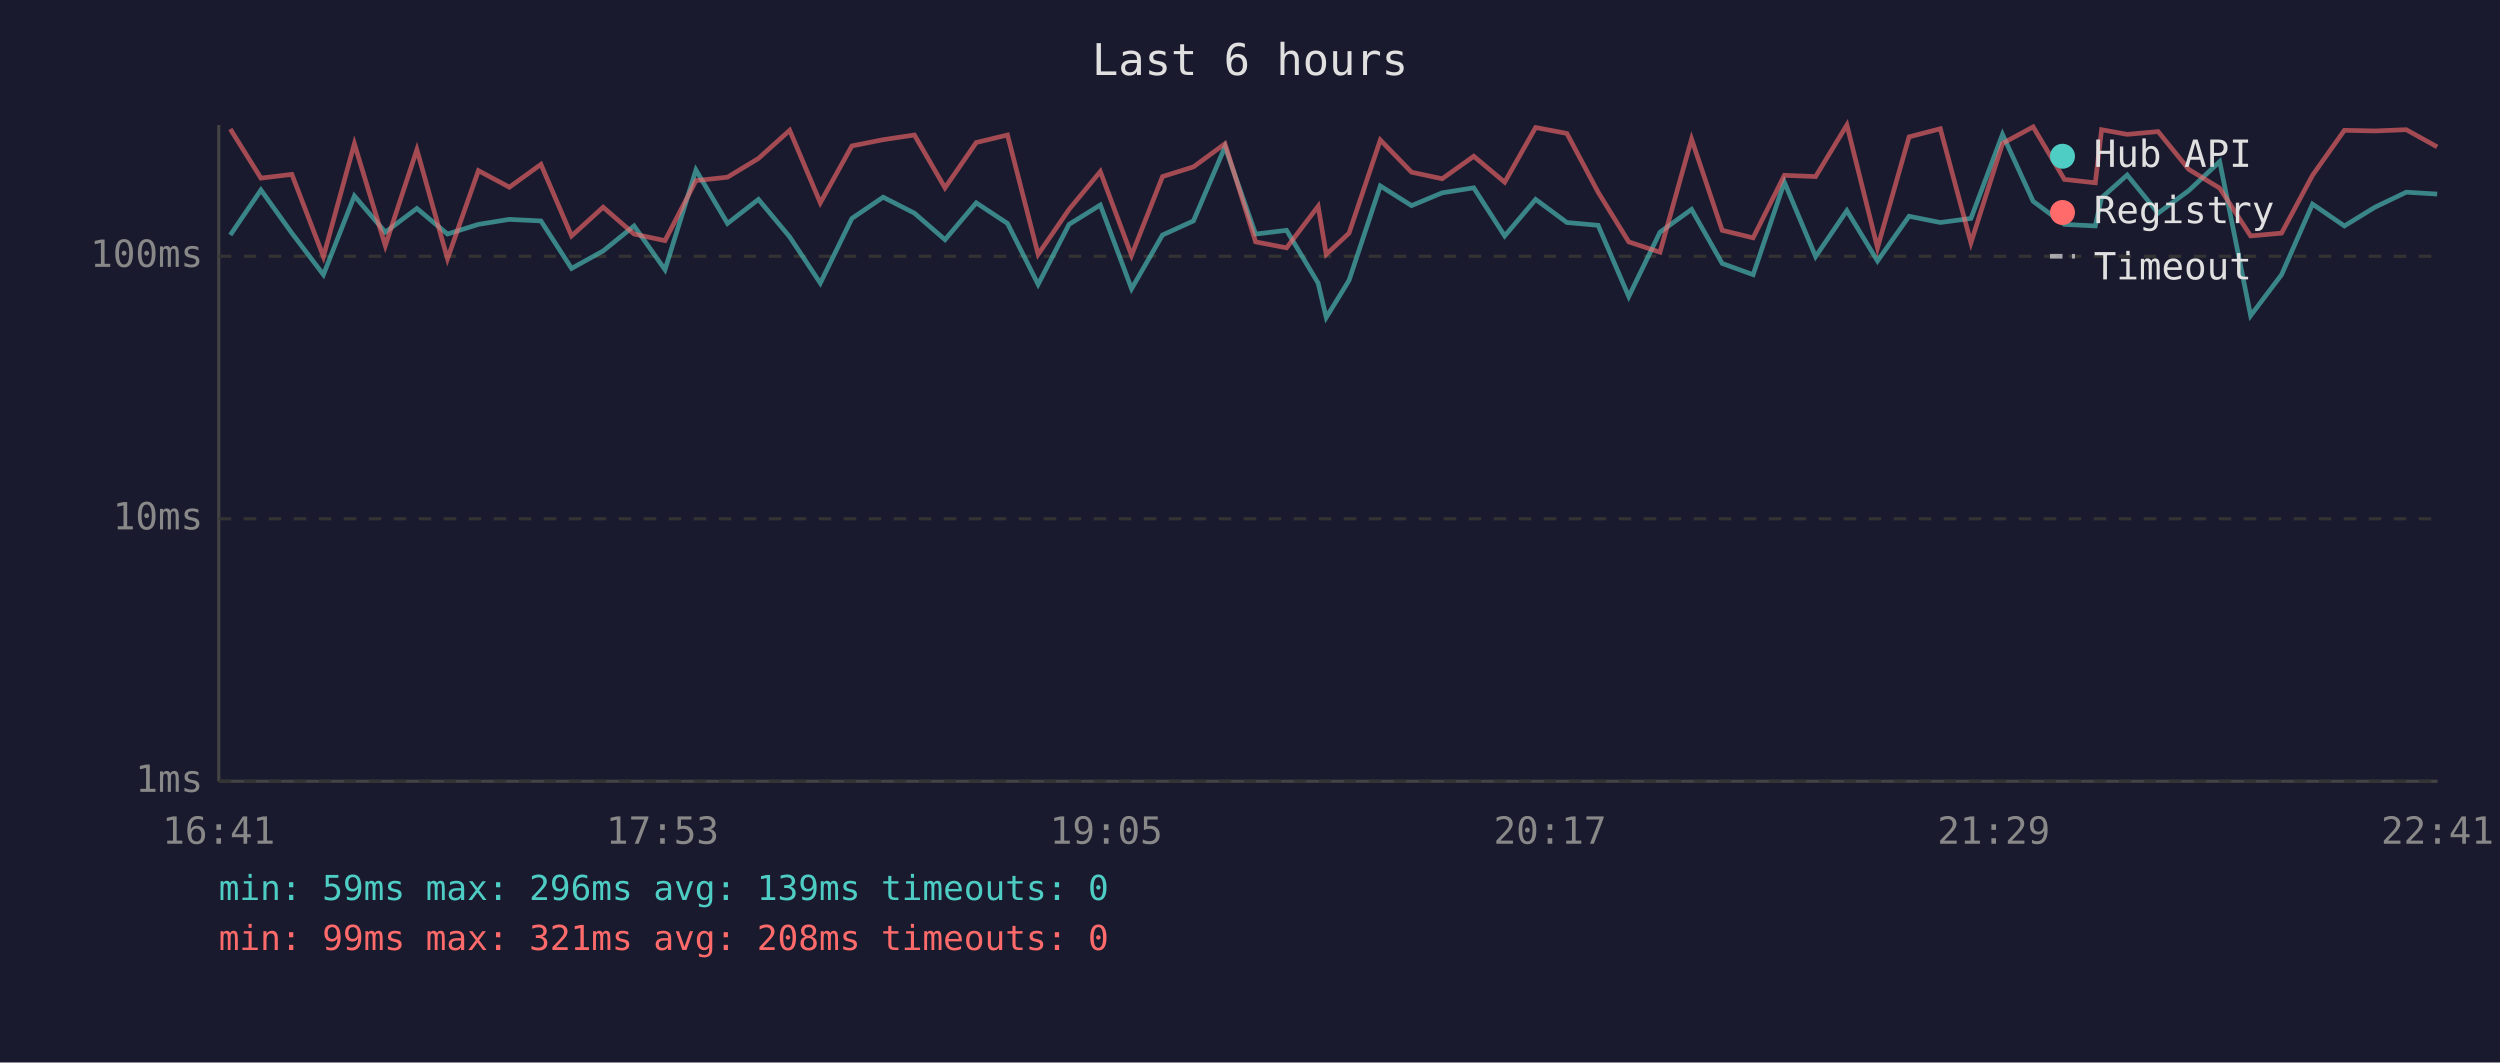
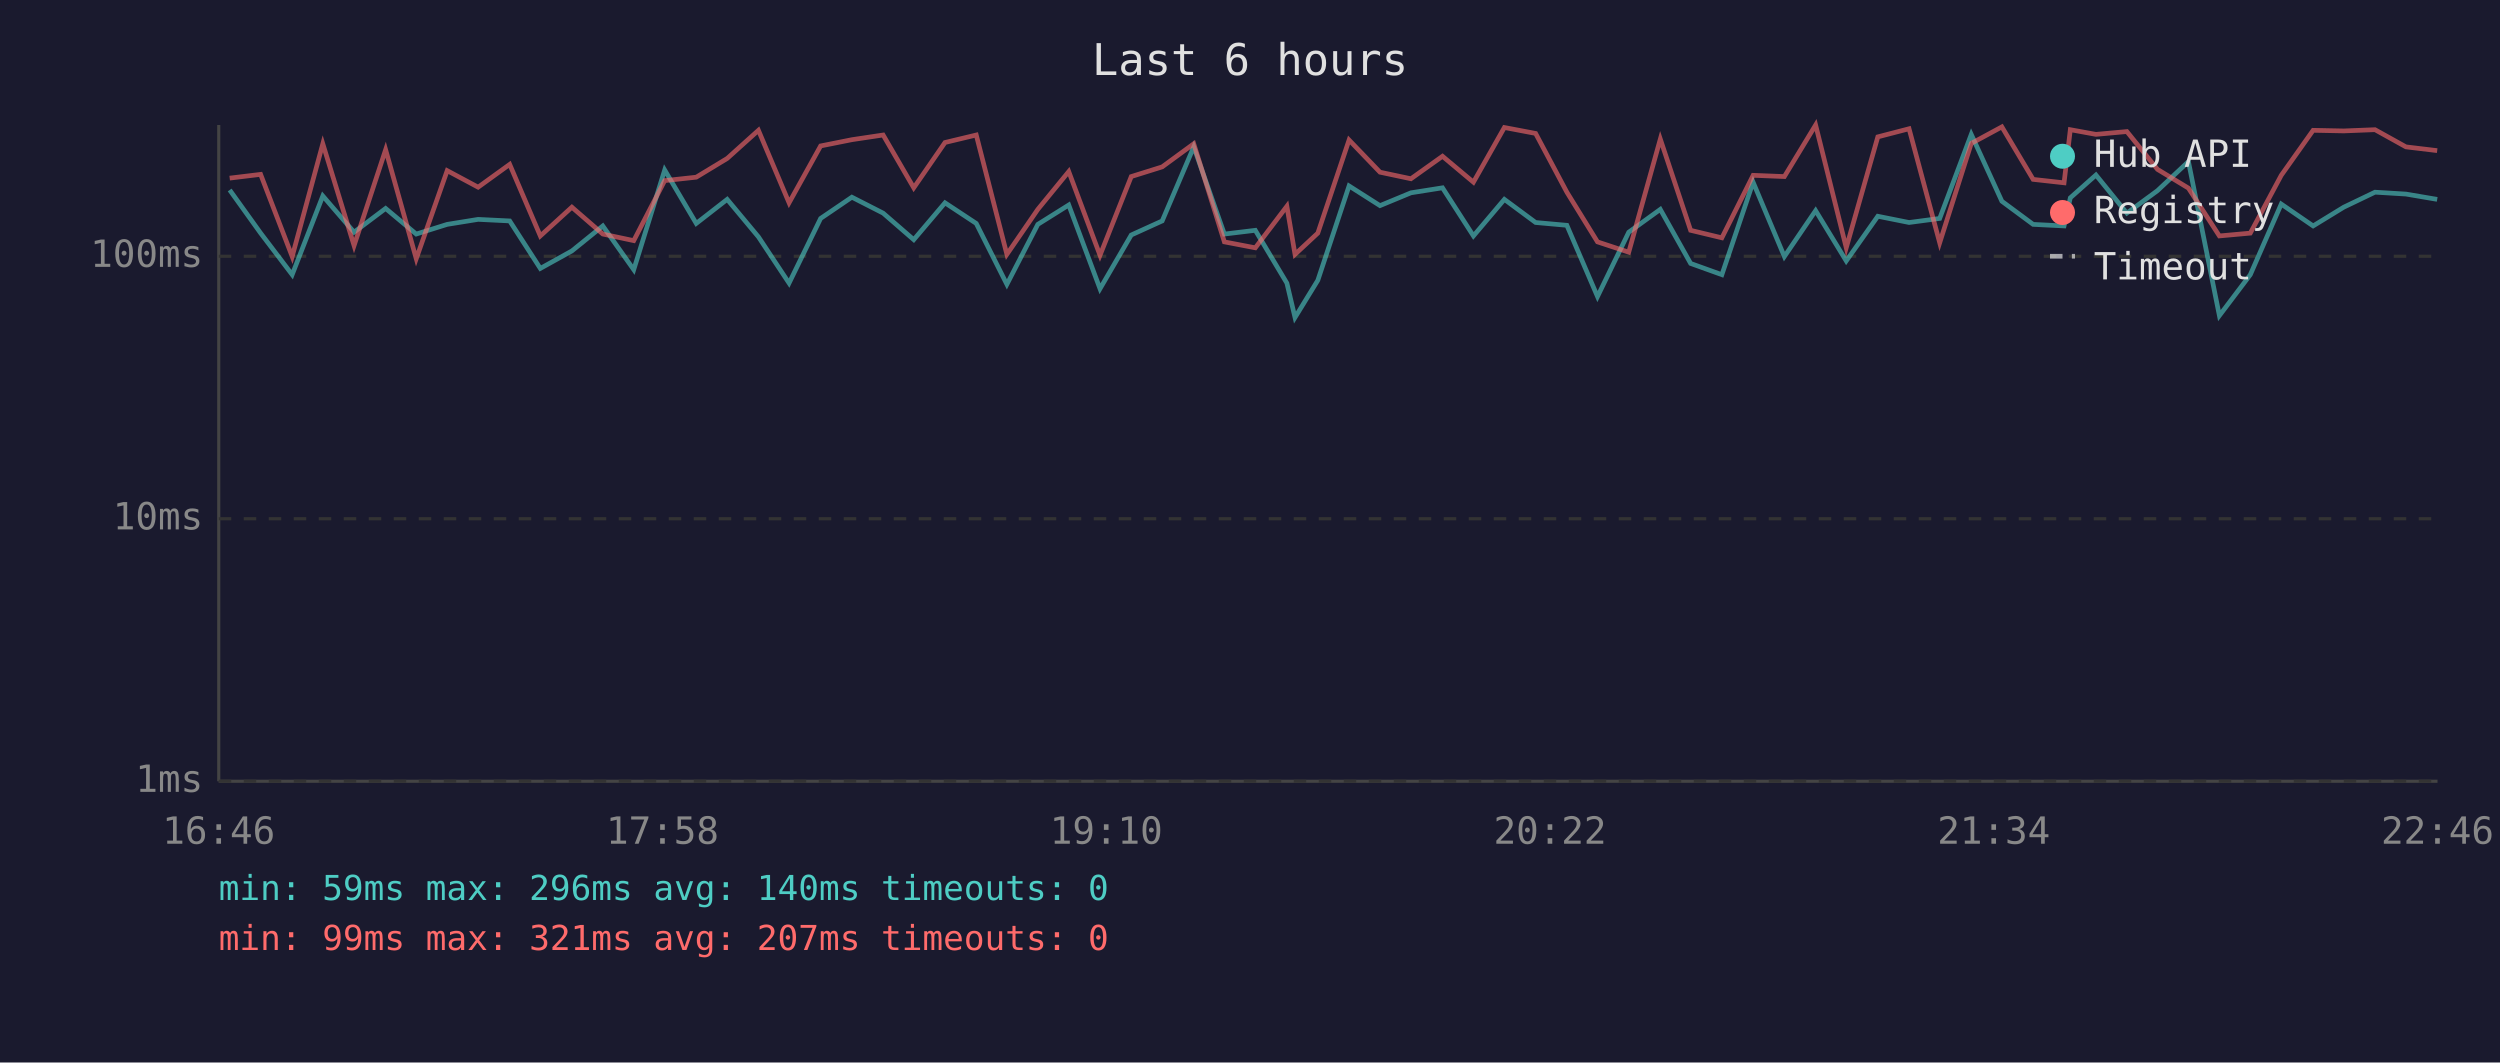
<svg xmlns="http://www.w3.org/2000/svg" viewBox="0 0 800 340" font-family="monospace" font-size="12">
  <rect width="800" height="340" fill="#1a1a2e" />
  <text x="400" y="24" fill="#e0e0e0" font-size="14" text-anchor="middle">Last 6 hours</text>
  <line x1="70" y1="40" x2="70" y2="250" stroke="#444" stroke-width="1" />
  <line x1="70" y1="250" x2="780" y2="250" stroke="#444" stroke-width="1" />
  <line x1="70" y1="250" x2="780" y2="250" stroke="#333" stroke-width="1" stroke-dasharray="4" />
  <text x="65" y="250" fill="#888" text-anchor="end" dominant-baseline="middle">1ms</text>
  <line x1="70" y1="166" x2="780" y2="166" stroke="#333" stroke-width="1" stroke-dasharray="4" />
  <text x="65" y="166" fill="#888" text-anchor="end" dominant-baseline="middle">10ms</text>
  <line x1="70" y1="82" x2="780" y2="82" stroke="#333" stroke-width="1" stroke-dasharray="4" />
  <text x="65" y="82" fill="#888" text-anchor="end" dominant-baseline="middle">100ms</text>
-   <text x="70" y="270" fill="#888" text-anchor="middle">16:41</text>
-   <text x="212" y="270" fill="#888" text-anchor="middle">17:53</text>
-   <text x="354" y="270" fill="#888" text-anchor="middle">19:05</text>
-   <text x="496" y="270" fill="#888" text-anchor="middle">20:17</text>
-   <text x="638" y="270" fill="#888" text-anchor="middle">21:29</text>
-   <text x="780" y="270" fill="#888" text-anchor="middle">22:41</text>
-   <polyline points="73.7,75.2 83.5,60.8 93.4,74.6 103.5,87.9 113.4,62.7 123.3,74.3 133.4,66.7 143.2,74.9 153.1,71.8 163.0,70.2 173.1,70.7 182.9,85.9 193.0,80.3 202.9,72.3 212.8,86.3 222.7,54.4 232.8,71.5 242.7,63.8 252.7,75.8 262.5,90.6 272.6,69.9 282.6,63.1 292.6,68.2 302.4,76.7 312.4,64.9 322.4,71.5 332.2,91.0 342.1,71.8 352.1,65.6 362.1,92.4 372.0,75.2 381.9,70.7 392.0,47.0 401.8,74.9 411.7,73.7 421.8,90.6 424.4,101.6 431.7,89.7 441.7,59.5 451.7,65.8 461.5,61.7 471.6,60.1 481.5,75.5 491.4,63.8 501.4,71.2 511.4,72.1 521.2,94.9 531.2,74.3 541.3,67.0 551.1,84.3 561.0,87.9 571.0,58.3 581.0,82.1 591.0,67.4 600.8,83.5 610.9,69.2 620.9,71.2 630.7,69.9 640.8,43.0 650.6,64.4 660.6,71.8 670.5,72.3 672.5,63.3 680.7,56.0 690.6,68.2 700.4,61.0 710.3,51.7 720.2,101.0 730.1,87.9 740.0,65.3 750.2,72.3 760.0,66.3 770.0,61.5 779.9,62.1" fill="none" stroke="#4ecdc4" stroke-width="1.5" opacity="0.6" />
-   <polyline points="73.7,41.3 83.5,57.0 93.4,55.8 103.5,82.1 113.4,46.0 123.3,78.6 133.4,47.9 143.2,82.8 153.1,54.6 163.0,59.9 173.1,52.6 182.9,75.5 193.0,66.3 202.9,74.9 212.8,77.0 222.7,57.8 232.8,56.7 242.7,50.7 252.7,41.7 262.5,64.9 272.6,46.7 282.6,44.7 292.6,43.2 302.4,60.1 312.4,45.6 322.4,43.2 332.2,81.4 342.1,67.0 352.1,54.9 362.1,81.7 372.0,56.5 381.9,53.4 392.0,46.0 401.8,77.4 411.7,79.3 421.8,66.0 424.4,81.4 431.7,74.6 441.7,44.8 451.7,55.1 461.5,57.2 471.6,50.0 481.5,58.3 491.4,40.8 501.4,42.7 511.4,61.5 521.2,77.4 531.2,80.7 541.3,44.5 551.1,73.7 561.0,76.1 571.0,56.1 581.0,56.5 591.0,40.0 600.8,79.3 610.9,43.8 620.9,41.2 630.7,77.7 640.8,45.9 650.6,40.6 660.6,57.4 670.5,58.5 672.5,41.5 680.7,43.0 690.6,42.1 700.4,54.2 710.3,60.2 720.2,75.5 730.1,74.6 740.0,56.1 750.2,41.7 760.0,41.9 770.0,41.5 779.9,47.0" fill="none" stroke="#ff6b6b" stroke-width="1.5" opacity="0.6" />
+   <text x="70" y="270" fill="#888" text-anchor="middle">16:46</text>
+   <text x="212" y="270" fill="#888" text-anchor="middle">17:58</text>
+   <text x="354" y="270" fill="#888" text-anchor="middle">19:10</text>
+   <text x="496" y="270" fill="#888" text-anchor="middle">20:22</text>
+   <text x="638" y="270" fill="#888" text-anchor="middle">21:34</text>
+   <text x="780" y="270" fill="#888" text-anchor="middle">22:46</text>
+   <polyline points="73.5,60.8 83.4,74.6 93.5,87.9 103.3,62.7 113.3,74.3 123.4,66.7 133.2,74.9 143.1,71.8 153.0,70.2 163.1,70.7 172.9,85.9 183.0,80.3 192.9,72.3 202.8,86.3 212.7,54.4 222.8,71.5 232.7,63.8 242.7,75.8 252.5,90.6 262.6,69.9 272.6,63.1 282.6,68.2 292.4,76.7 302.4,64.9 312.4,71.5 322.2,91.0 332.1,71.8 342.0,65.6 352.0,92.4 362.0,75.2 371.9,70.7 382.0,47.0 391.8,74.9 401.7,73.7 411.8,90.6 414.4,101.6 421.7,89.7 431.7,59.5 441.6,65.8 451.5,61.7 461.6,60.1 471.5,75.5 481.4,63.8 491.4,71.2 501.4,72.1 511.2,94.9 521.2,74.3 531.3,67.0 541.0,84.3 551.0,87.9 561.0,58.3 571.0,82.1 581.0,67.4 590.8,83.5 600.9,69.2 610.9,71.2 620.7,69.9 630.8,43.0 640.6,64.4 650.6,71.8 660.5,72.3 662.5,63.3 670.7,56.0 680.6,68.2 690.4,61.0 700.3,51.7 710.2,101.0 720.1,87.9 730.0,65.3 740.2,72.3 750.0,66.3 760.0,61.5 769.9,62.1 779.9,63.8" fill="none" stroke="#4ecdc4" stroke-width="1.5" opacity="0.6" />
+   <polyline points="73.5,57.0 83.4,55.8 93.5,82.1 103.3,46.0 113.3,78.6 123.4,47.9 133.2,82.8 143.1,54.6 153.0,59.9 163.1,52.6 172.9,75.5 183.0,66.3 192.9,74.9 202.8,77.0 212.7,57.8 222.8,56.7 232.7,50.7 242.7,41.7 252.5,64.9 262.6,46.7 272.6,44.7 282.6,43.2 292.4,60.1 302.4,45.6 312.4,43.2 322.2,81.4 332.1,67.0 342.0,54.9 352.0,81.7 362.0,56.5 371.9,53.4 382.0,46.0 391.8,77.4 401.7,79.3 411.8,66.0 414.4,81.4 421.7,74.6 431.7,44.8 441.6,55.1 451.5,57.2 461.6,50.0 471.5,58.3 481.4,40.8 491.4,42.7 501.4,61.5 511.2,77.4 521.2,80.7 531.3,44.5 541.0,73.7 551.0,76.1 561.0,56.1 571.0,56.5 581.0,40.0 590.8,79.3 600.9,43.8 610.9,41.2 620.7,77.7 630.8,45.9 640.6,40.6 650.6,57.4 660.5,58.5 662.5,41.5 670.7,43.0 680.6,42.1 690.4,54.2 700.3,60.2 710.2,75.5 720.1,74.6 730.0,56.1 740.2,41.7 750.0,41.9 760.0,41.5 769.9,47.0 779.9,48.2" fill="none" stroke="#ff6b6b" stroke-width="1.5" opacity="0.6" />
  <circle cx="660" cy="50" r="4" fill="#4ecdc4" />
  <text x="670" y="50" fill="#e0e0e0" dominant-baseline="middle">Hub API</text>
  <circle cx="660" cy="68" r="4" fill="#ff6b6b" />
  <text x="670" y="68" fill="#e0e0e0" dominant-baseline="middle">Registry</text>
  <line x1="656" y1="82" x2="664" y2="82" stroke="#e0e0e0" stroke-width="1.5" stroke-dasharray="4,3" opacity="0.7" />
  <text x="670" y="86" fill="#e0e0e0" dominant-baseline="middle">Timeout</text>
-   <text x="70" y="288" fill="#4ecdc4" font-size="11">min: 59ms  max: 296ms  avg: 139ms  timeouts: 0</text>
-   <text x="70" y="304" fill="#ff6b6b" font-size="11">min: 99ms  max: 321ms  avg: 208ms  timeouts: 0</text>
+   <text x="70" y="288" fill="#4ecdc4" font-size="11">min: 59ms  max: 296ms  avg: 140ms  timeouts: 0</text>
+   <text x="70" y="304" fill="#ff6b6b" font-size="11">min: 99ms  max: 321ms  avg: 207ms  timeouts: 0</text>
</svg>
